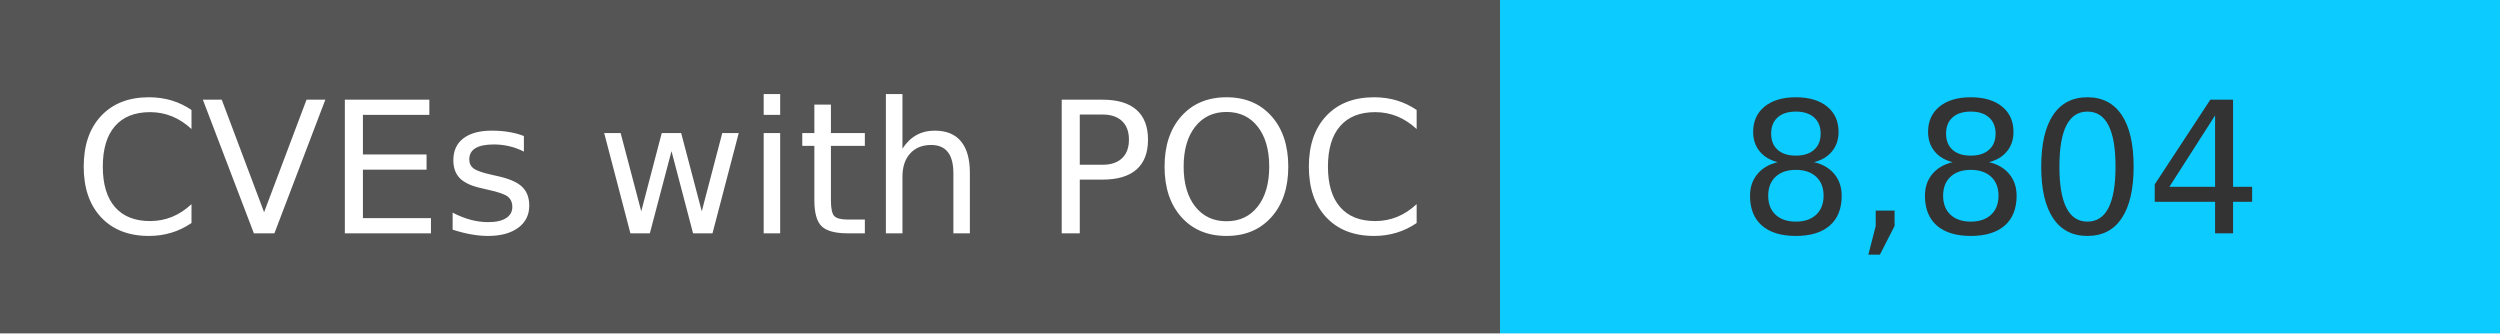
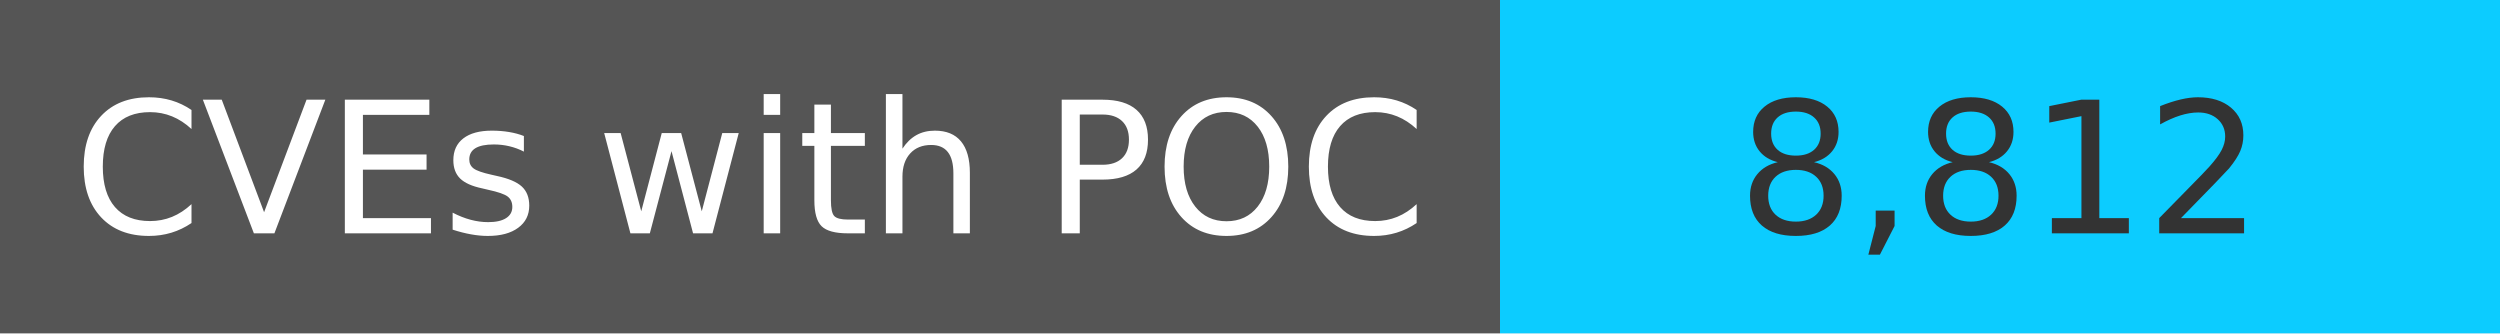
<svg xmlns="http://www.w3.org/2000/svg" width="150" height="20" role="img">
  <linearGradient id="s" x2="0" y2="100%">
    <stop offset="0" stop-color="#bbb" stop-opacity=".1" />
    <stop offset="1" stop-opacity=".1" />
  </linearGradient>
  <g>
    <rect width="90" height="20" fill="#555" />
    <rect x="90" width="267" height="20" fill="#0cccff" />
  </g>
  <g fill="#fff" text-anchor="middle" font-family="Verdana,Geneva,DejaVu Sans,sans-serif" text-rendering="geometricPrecision" font-size="110">
    <text x="450" y="140" transform="scale(.1)" fill="#fff">
            CVEs with POC
        </text>
    <text x="1200" y="140" transform="scale(.1)" fill="#333">
-             8,804
+             8,812
        </text>
  </g>
</svg>
